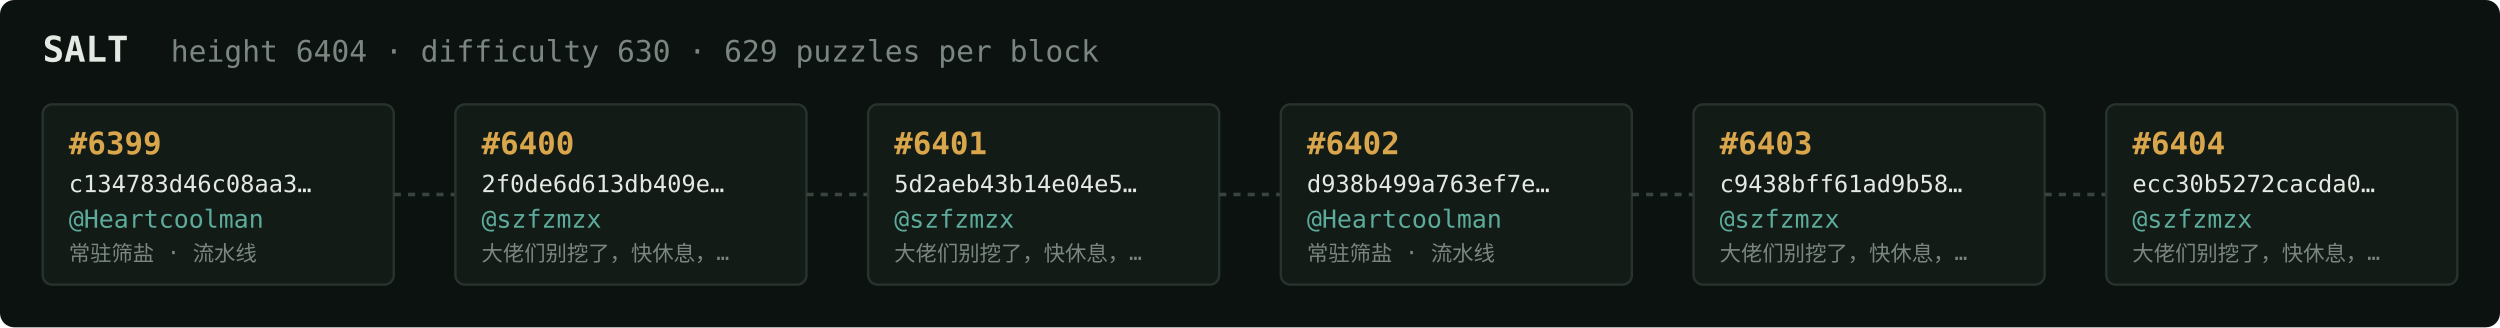
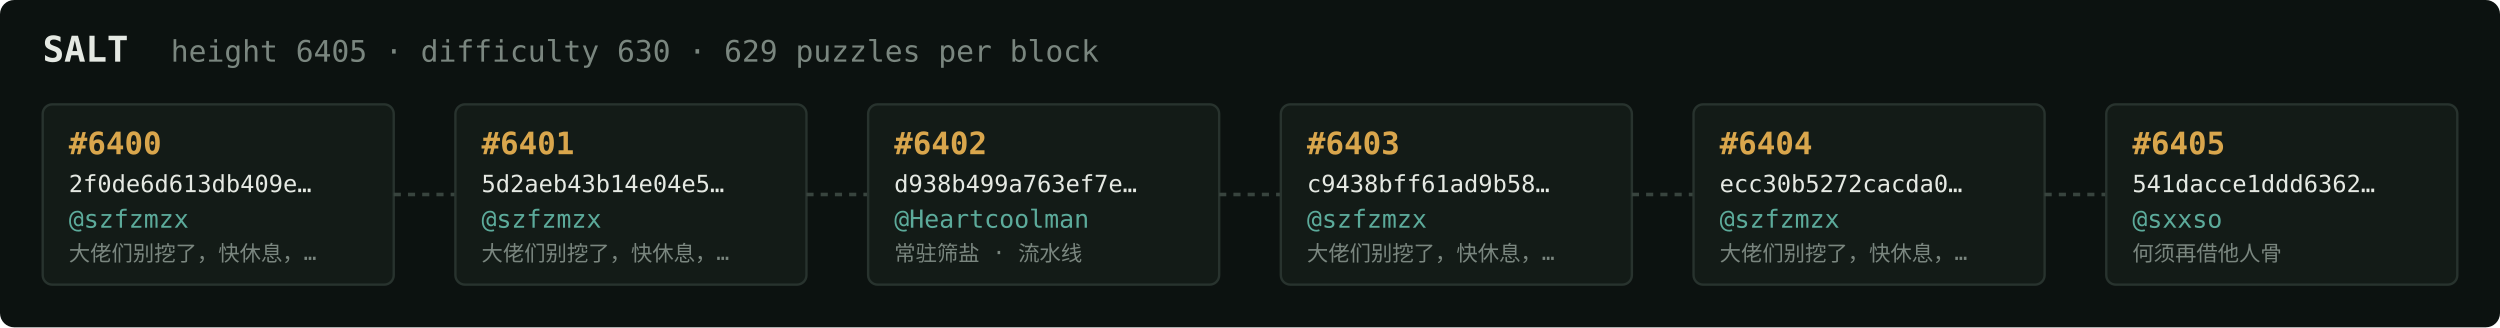
<svg xmlns="http://www.w3.org/2000/svg" width="1054" height="138" viewBox="0 0 1054 138" font-family="ui-monospace,SFMono-Regular,Menlo,monospace">
  <rect fill="#0c1210" width="1054" height="138" rx="6" />
  <text x="18" y="26" fill="#e5e9e3" font-size="15" font-weight="700">SALT</text>
-   <text x="72" y="26" fill="#7a867f" font-size="12.5">height 6404 · difficulty 630 · 629 puzzles per block</text>
+   <text x="72" y="26" fill="#7a867f" font-size="12.5">height 6405 · difficulty 630 · 629 puzzles per block</text>
  <rect x="18" y="44" width="148" height="76" rx="4" fill="#131b17" stroke="#28332e" stroke-width="1" />
-   <text x="29" y="65" fill="#d9a64c" font-size="13" font-weight="700">#6399</text>
-   <text x="29" y="81" fill="#e5e9e3" font-size="10">c134783d46c08aa3…</text>
-   <text x="29" y="96" fill="#5cab9b" font-size="10.5">@Heartcoolman</text>
-   <text x="29" y="110" fill="#7a867f" font-size="9">常驻筛盐 · 流水线</text>
+   <text x="29" y="65" fill="#d9a64c" font-size="13" font-weight="700">#6400</text>
+   <text x="29" y="81" fill="#e5e9e3" font-size="10">2f0de6d613db409e…</text>
+   <text x="29" y="96" fill="#5cab9b" font-size="10.5">@szfzmzx</text>
+   <text x="29" y="110" fill="#7a867f" font-size="9">大佬们别挖了，快休息，…</text>
  <line x1="166" y1="82.0" x2="192" y2="82.0" stroke="#38443e" stroke-width="1.5" stroke-dasharray="3 3" />
  <rect x="192" y="44" width="148" height="76" rx="4" fill="#131b17" stroke="#28332e" stroke-width="1" />
-   <text x="203" y="65" fill="#d9a64c" font-size="13" font-weight="700">#6400</text>
-   <text x="203" y="81" fill="#e5e9e3" font-size="10">2f0de6d613db409e…</text>
+   <text x="203" y="65" fill="#d9a64c" font-size="13" font-weight="700">#6401</text>
+   <text x="203" y="81" fill="#e5e9e3" font-size="10">5d2aeb43b14e04e5…</text>
  <text x="203" y="96" fill="#5cab9b" font-size="10.5">@szfzmzx</text>
  <text x="203" y="110" fill="#7a867f" font-size="9">大佬们别挖了，快休息，…</text>
  <line x1="340" y1="82.0" x2="366" y2="82.0" stroke="#38443e" stroke-width="1.5" stroke-dasharray="3 3" />
  <rect x="366" y="44" width="148" height="76" rx="4" fill="#131b17" stroke="#28332e" stroke-width="1" />
-   <text x="377" y="65" fill="#d9a64c" font-size="13" font-weight="700">#6401</text>
-   <text x="377" y="81" fill="#e5e9e3" font-size="10">5d2aeb43b14e04e5…</text>
-   <text x="377" y="96" fill="#5cab9b" font-size="10.5">@szfzmzx</text>
-   <text x="377" y="110" fill="#7a867f" font-size="9">大佬们别挖了，快休息，…</text>
+   <text x="377" y="65" fill="#d9a64c" font-size="13" font-weight="700">#6402</text>
+   <text x="377" y="81" fill="#e5e9e3" font-size="10">d938b499a763ef7e…</text>
+   <text x="377" y="96" fill="#5cab9b" font-size="10.5">@Heartcoolman</text>
+   <text x="377" y="110" fill="#7a867f" font-size="9">常驻筛盐 · 流水线</text>
  <line x1="514" y1="82.0" x2="540" y2="82.0" stroke="#38443e" stroke-width="1.5" stroke-dasharray="3 3" />
  <rect x="540" y="44" width="148" height="76" rx="4" fill="#131b17" stroke="#28332e" stroke-width="1" />
-   <text x="551" y="65" fill="#d9a64c" font-size="13" font-weight="700">#6402</text>
-   <text x="551" y="81" fill="#e5e9e3" font-size="10">d938b499a763ef7e…</text>
-   <text x="551" y="96" fill="#5cab9b" font-size="10.5">@Heartcoolman</text>
-   <text x="551" y="110" fill="#7a867f" font-size="9">常驻筛盐 · 流水线</text>
+   <text x="551" y="65" fill="#d9a64c" font-size="13" font-weight="700">#6403</text>
+   <text x="551" y="81" fill="#e5e9e3" font-size="10">c9438bff61ad9b58…</text>
+   <text x="551" y="96" fill="#5cab9b" font-size="10.5">@szfzmzx</text>
+   <text x="551" y="110" fill="#7a867f" font-size="9">大佬们别挖了，快休息，…</text>
  <line x1="688" y1="82.0" x2="714" y2="82.0" stroke="#38443e" stroke-width="1.5" stroke-dasharray="3 3" />
  <rect x="714" y="44" width="148" height="76" rx="4" fill="#131b17" stroke="#28332e" stroke-width="1" />
-   <text x="725" y="65" fill="#d9a64c" font-size="13" font-weight="700">#6403</text>
-   <text x="725" y="81" fill="#e5e9e3" font-size="10">c9438bff61ad9b58…</text>
+   <text x="725" y="65" fill="#d9a64c" font-size="13" font-weight="700">#6404</text>
+   <text x="725" y="81" fill="#e5e9e3" font-size="10">ecc30b5272cacda0…</text>
  <text x="725" y="96" fill="#5cab9b" font-size="10.5">@szfzmzx</text>
  <text x="725" y="110" fill="#7a867f" font-size="9">大佬们别挖了，快休息，…</text>
  <line x1="862" y1="82.0" x2="888" y2="82.0" stroke="#38443e" stroke-width="1.5" stroke-dasharray="3 3" />
  <rect x="888" y="44" width="148" height="76" rx="4" fill="#131b17" stroke="#28332e" stroke-width="1" />
-   <text x="899" y="65" fill="#d9a64c" font-size="13" font-weight="700">#6404</text>
-   <text x="899" y="81" fill="#e5e9e3" font-size="10">ecc30b5272cacda0…</text>
-   <text x="899" y="96" fill="#5cab9b" font-size="10.5">@szfzmzx</text>
-   <text x="899" y="110" fill="#7a867f" font-size="9">大佬们别挖了，快休息，…</text>
+   <text x="899" y="65" fill="#d9a64c" font-size="13" font-weight="700">#6405</text>
+   <text x="899" y="81" fill="#e5e9e3" font-size="10">541dacce1ddd6362…</text>
+   <text x="899" y="96" fill="#5cab9b" font-size="10.5">@sxxso</text>
+   <text x="899" y="110" fill="#7a867f" font-size="9">何须再借他人骨</text>
</svg>
